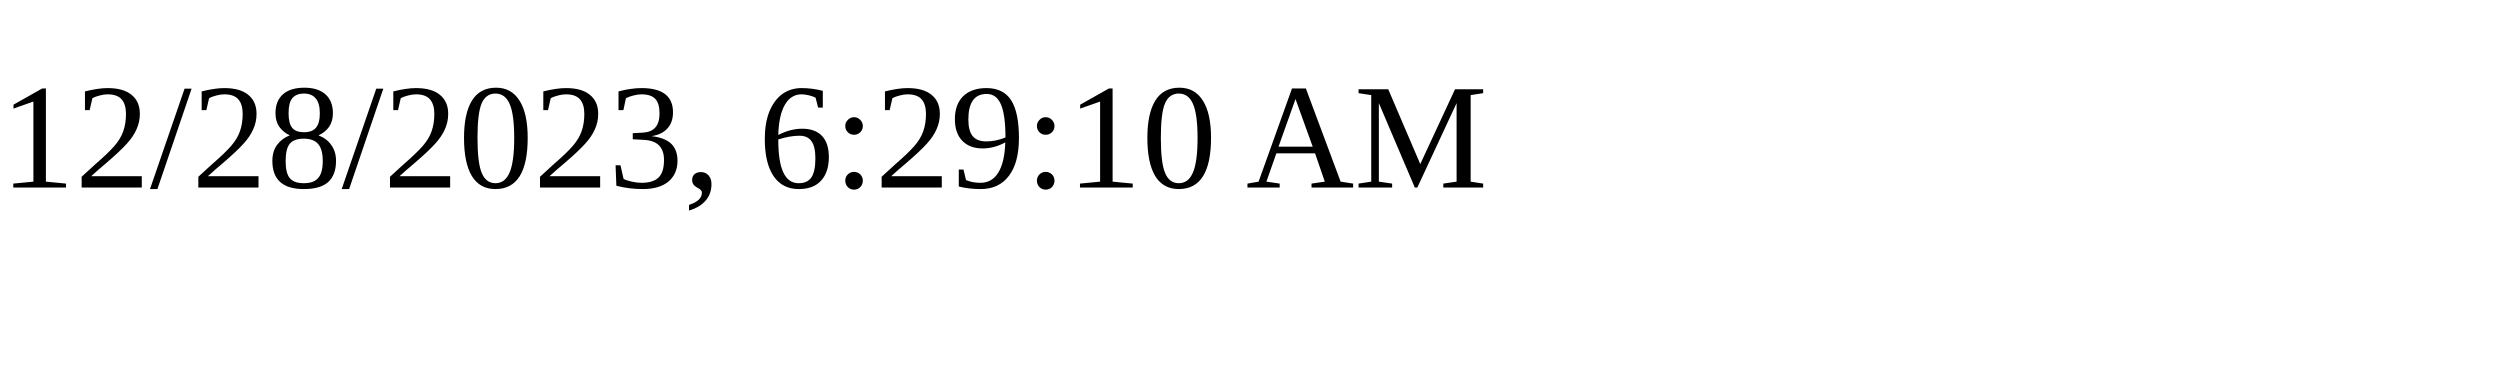
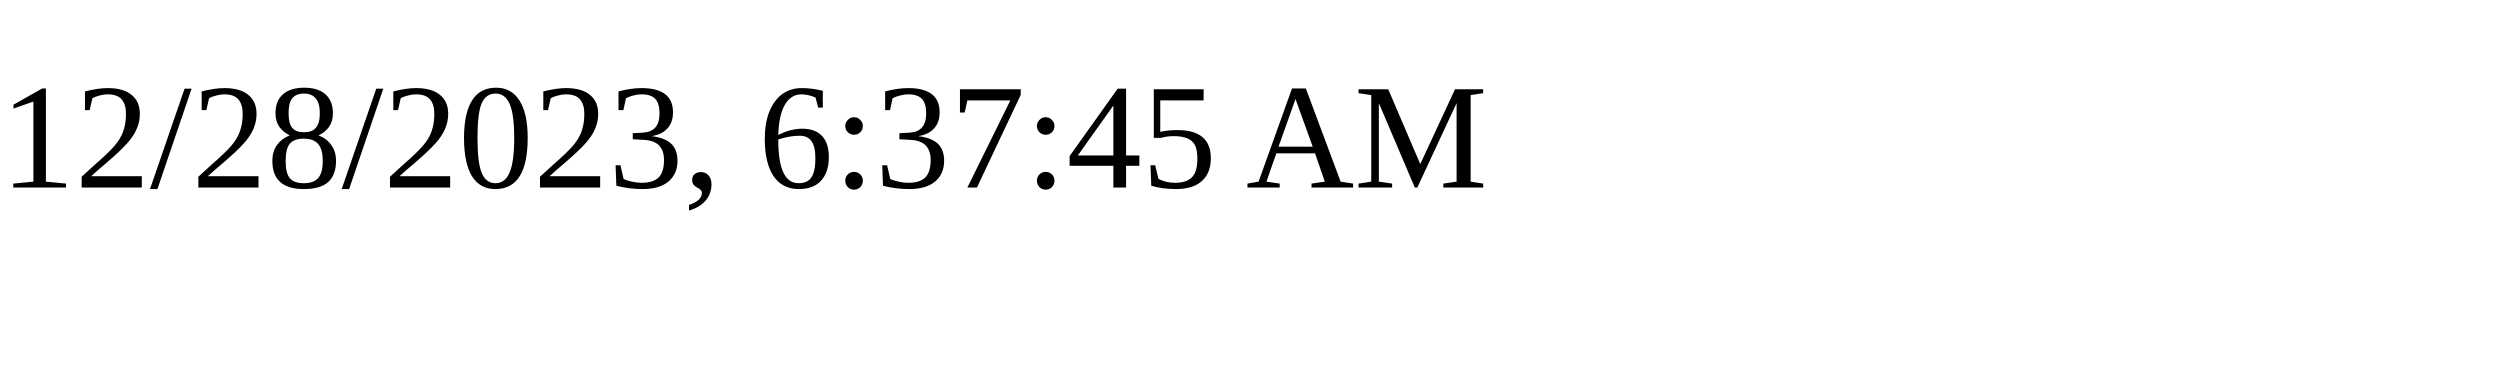
<svg xmlns="http://www.w3.org/2000/svg" height="30" width="200">
-   <text x="0" y="15">12/28/2023, 6:29:10 AM</text>
+   <text x="0" y="15">12/28/2023, 6:37:45 AM</text>
</svg>
